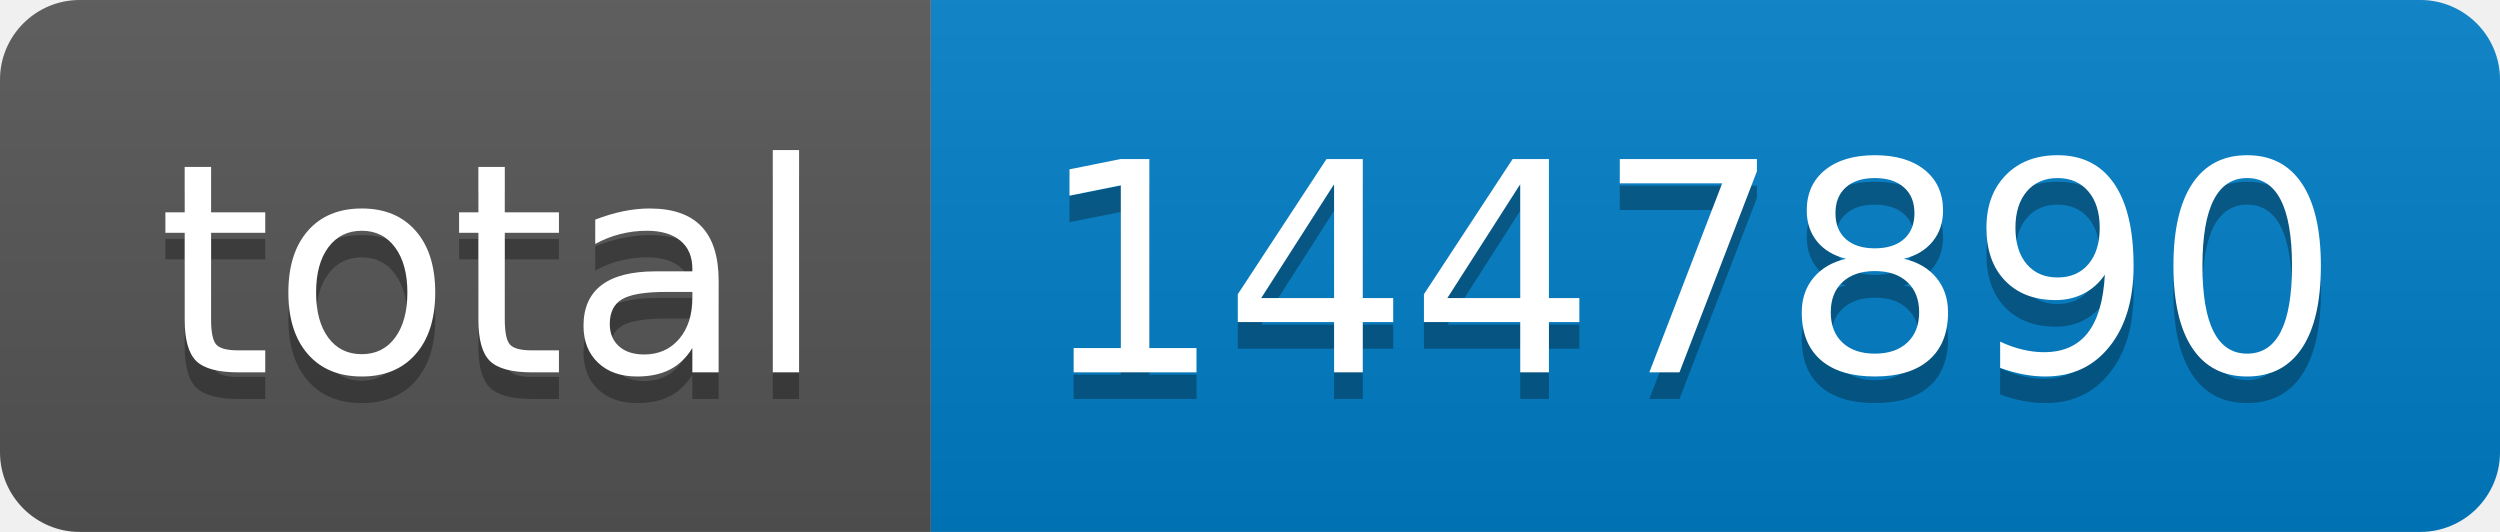
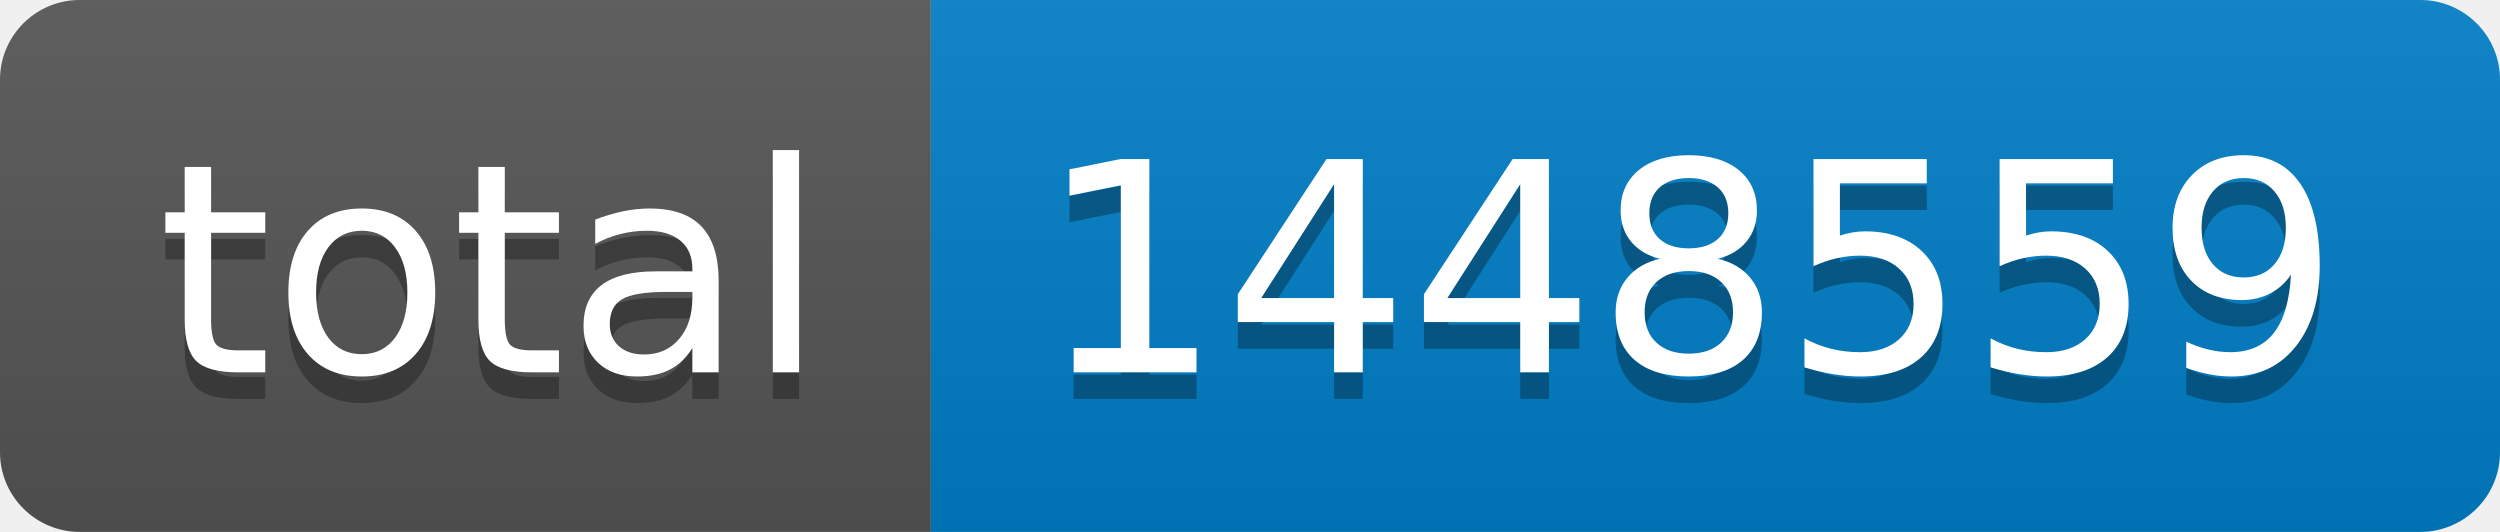
- <svg xmlns="http://www.w3.org/2000/svg" width="94" height="20" role="img" aria-label="total: 1447890">
+ <svg xmlns="http://www.w3.org/2000/svg" width="94" height="20" role="img" aria-label="total: 1448559">
  <linearGradient id="s" x2="0" y2="100%">
    <stop offset="0" stop-color="#bbb" stop-opacity=".1" />
    <stop offset="1" stop-opacity=".1" />
  </linearGradient>
  <clipPath id="r">
    <rect width="94" height="20" rx="3" fill="#fff" />
  </clipPath>
  <g clip-path="url(#r)">
    <rect width="35" height="20" fill="#555" />
    <rect x="35" width="59" height="20" fill="#007ec6" />
    <rect width="94" height="20" fill="url(#s)" />
  </g>
  <g fill="#fff" text-anchor="middle" font-family="Verdana,Geneva,DejaVu Sans,sans-serif" text-rendering="geometricPrecision" font-size="110">
    <text aria-hidden="true" x="185" y="150" fill="#010101" fill-opacity=".3" transform="scale(.1)" textLength="250">total</text>
    <text x="185" y="140" transform="scale(.1)" fill="#fff" textLength="250">total</text>
-     <text aria-hidden="true" x="635" y="150" fill="#010101" fill-opacity=".3" transform="scale(.1)" textLength="490">1447890</text>
-     <text x="635" y="140" transform="scale(.1)" fill="#fff" textLength="490">1447890</text>
+     <text aria-hidden="true" x="635" y="150" fill="#010101" fill-opacity=".3" transform="scale(.1)" textLength="490">1448559</text>
+     <text x="635" y="140" transform="scale(.1)" fill="#fff" textLength="490">1448559</text>
  </g>
</svg>
